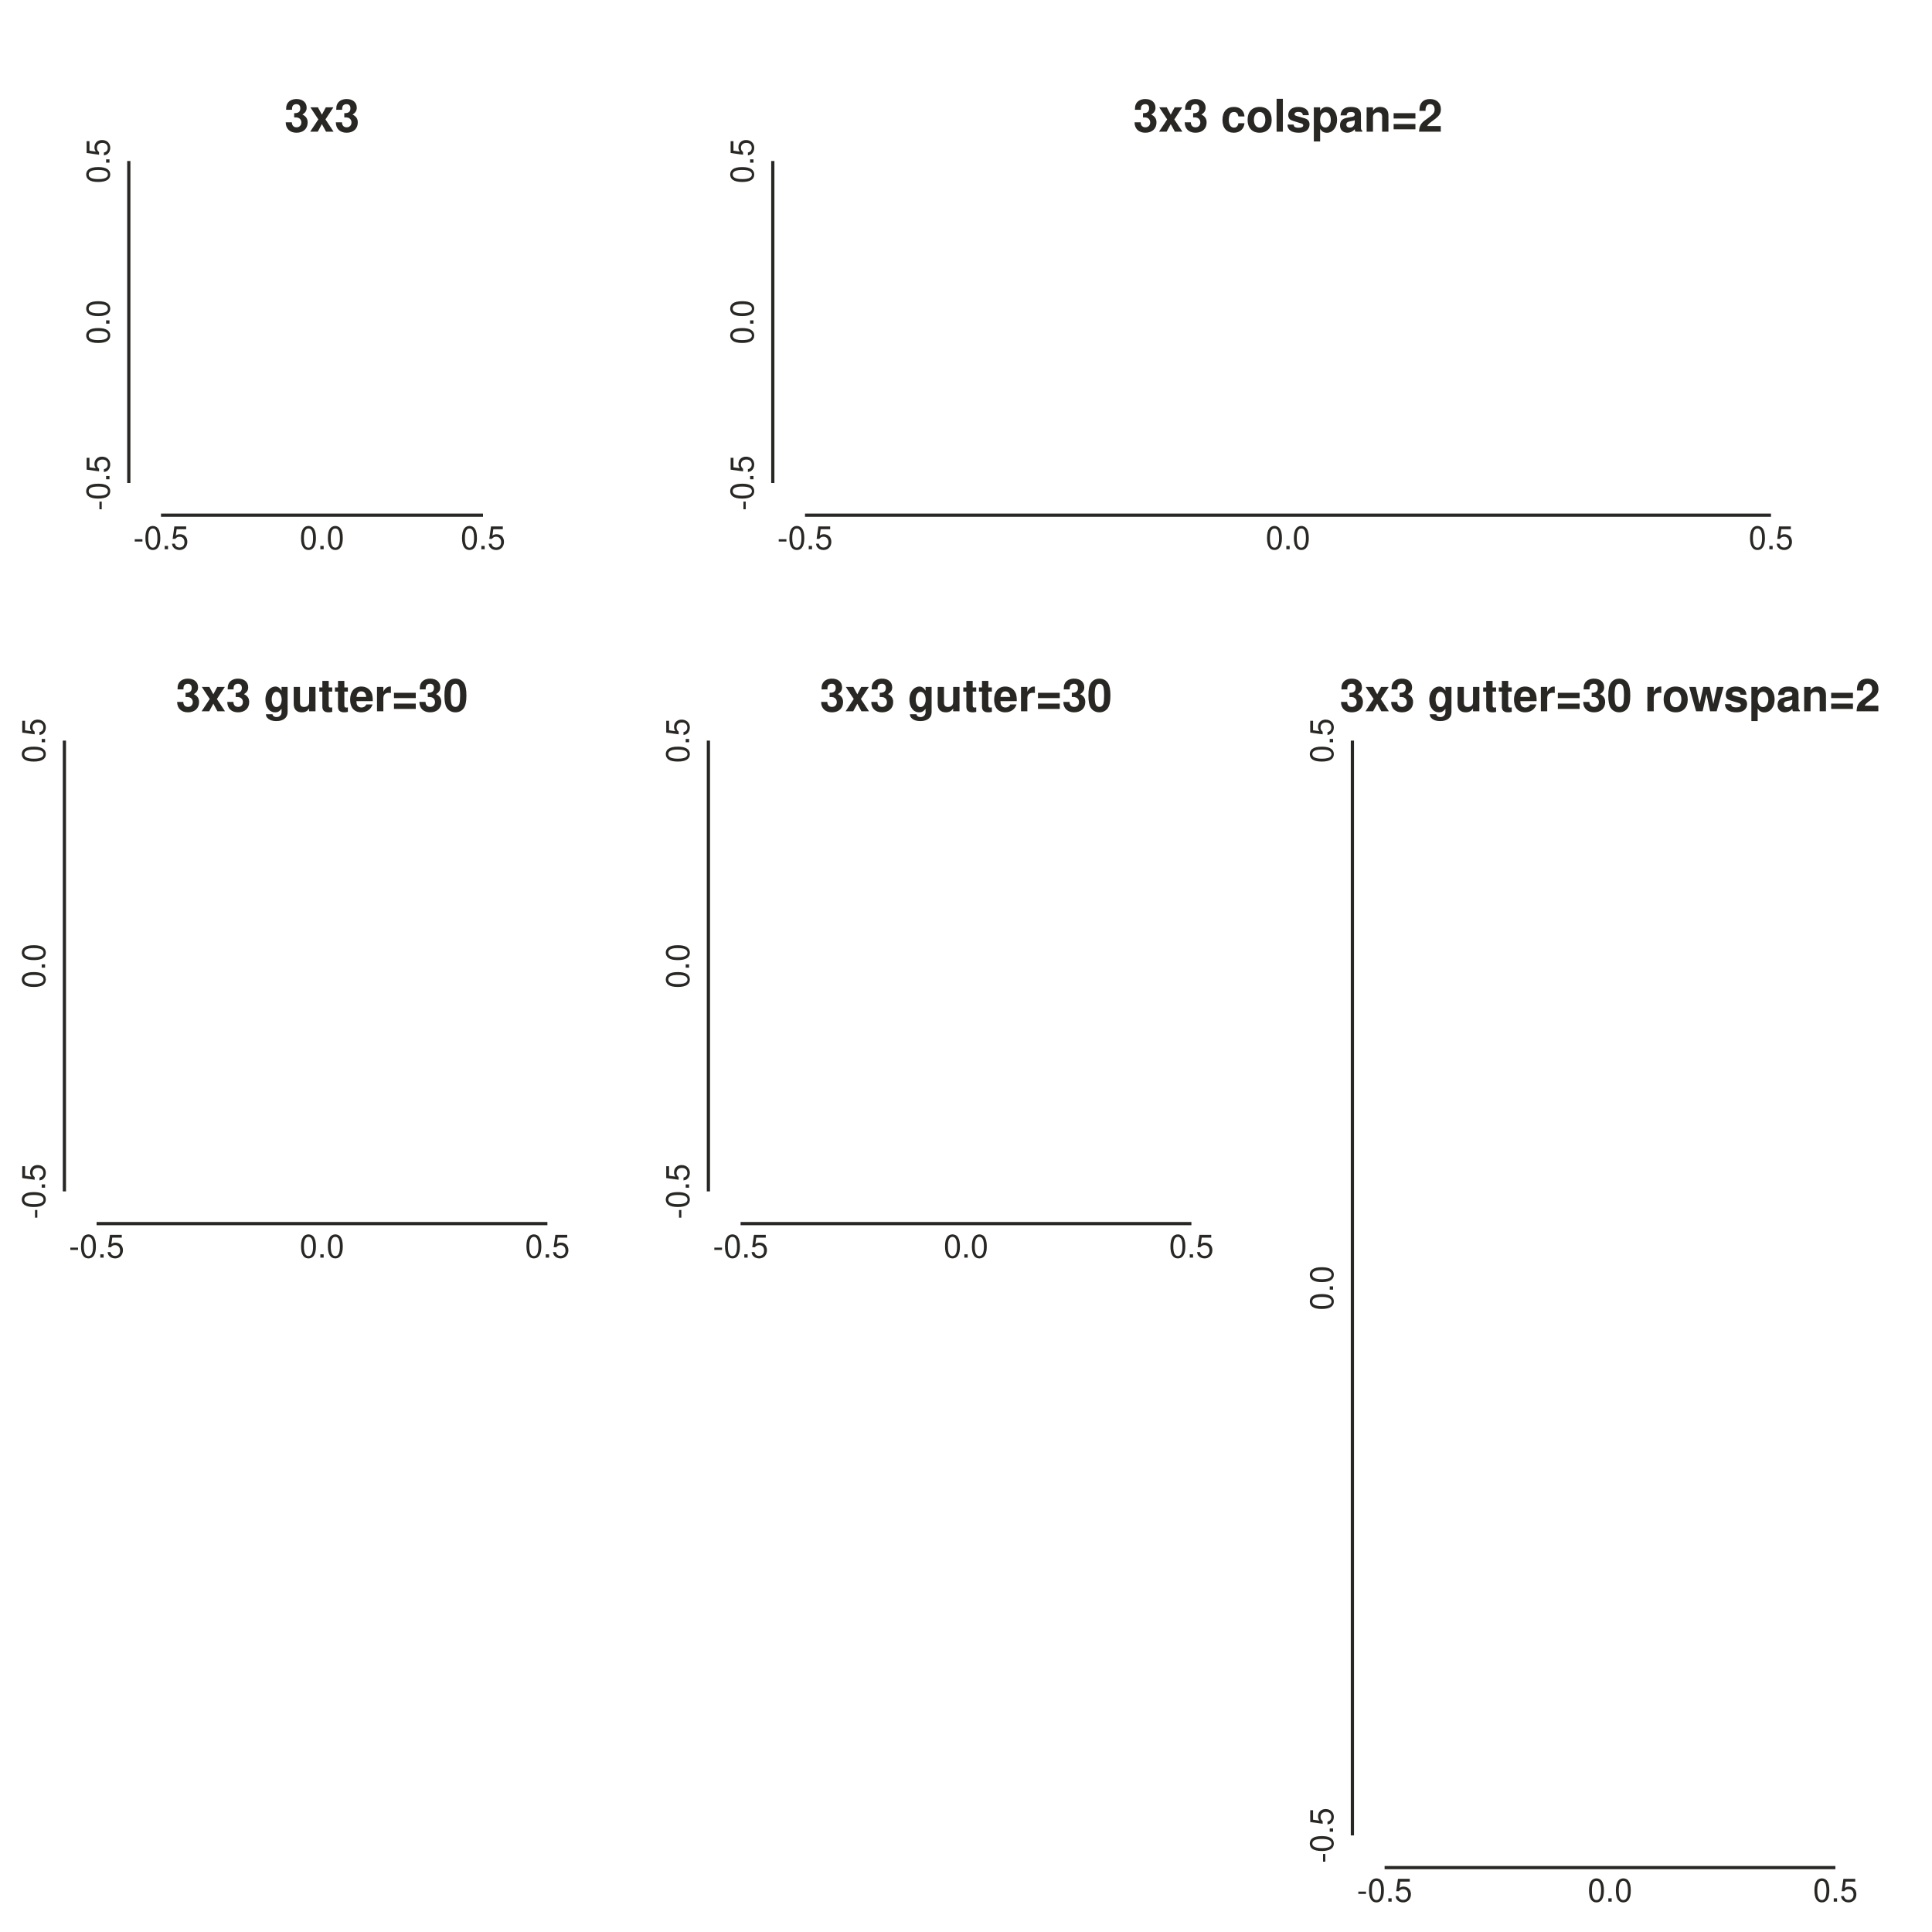
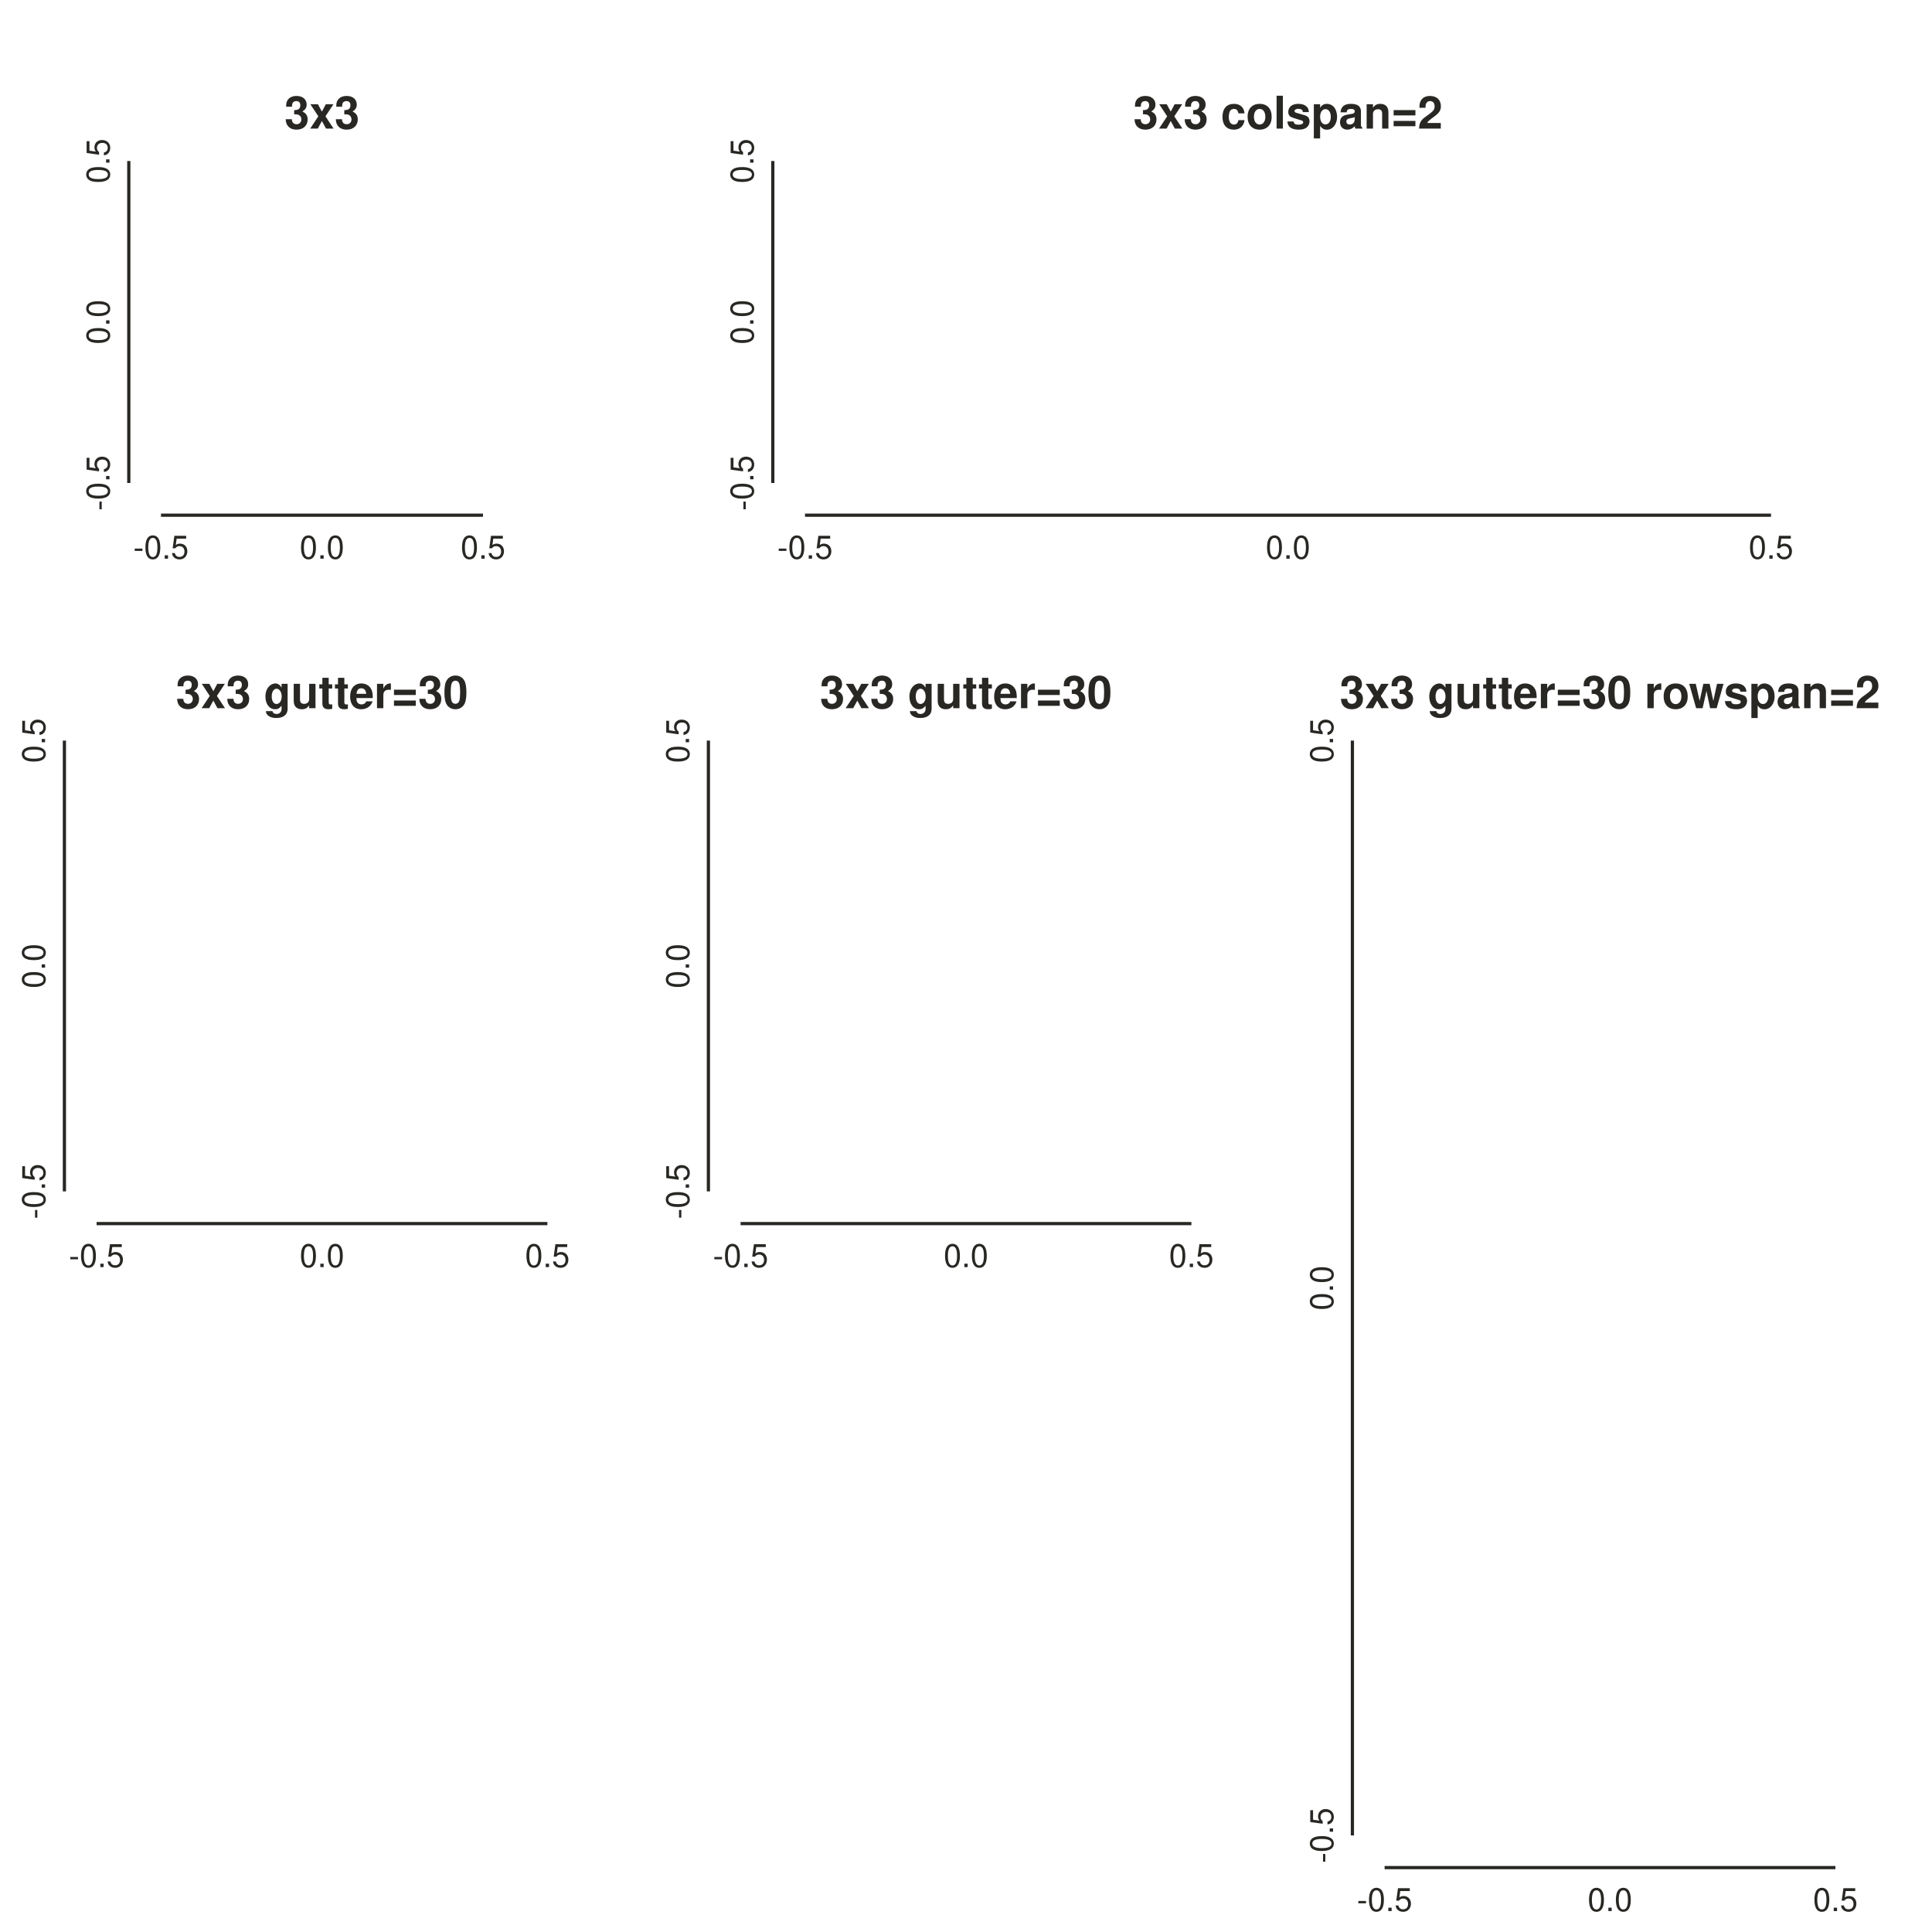
- <svg xmlns="http://www.w3.org/2000/svg" class="toyplot-canvas-Canvas" height="600px" id="tbaa4ab6058b04bb4900e31927b6ade6e" preserveAspectRatio="xMidYMid meet" style="background-color:transparent;border:1px solid #292724;fill:rgb(16.1%,15.3%,14.1%);fill-opacity:1.0;font-family:Helvetica;font-size:12px;opacity:1.0;stroke:rgb(16.1%,15.3%,14.1%);stroke-opacity:1.0;stroke-width:1.0" viewBox="0 0 600 600" width="600px">
-   <g class="toyplot-coordinates-Cartesian" id="t59f1ec65540342d384b7ef4134c92a95">
-     <clipPath id="t890778afb7d7486ca6bc77c3ac48069b">
+ <svg xmlns="http://www.w3.org/2000/svg" class="toyplot-canvas-Canvas" height="600px" id="t54fbbeb04e19414aa19f6b96c013e769" preserveAspectRatio="xMidYMid meet" style="background-color:transparent;border:1px solid #292724;fill:rgb(16.1%,15.3%,14.1%);fill-opacity:1.0;font-family:Helvetica;font-size:12px;opacity:1.0;stroke:rgb(16.1%,15.3%,14.1%);stroke-opacity:1.0;stroke-width:1.0" viewBox="0 0 600 600" width="600px">
+   <g class="toyplot-coordinates-Cartesian" id="tb945cfff1b084a74a1e6e5b84308e02c">
+     <clipPath id="tef09548322a3466787d384b90a7ea796">
      <rect height="120.0" width="120.0" x="40.0" y="40.0" />
    </clipPath>
-     <g clip-path="url(#t890778afb7d7486ca6bc77c3ac48069b)" />
-     <g class="toyplot-coordinates-Axis" id="t58b7e665815c40908a3d045890711b66" transform="translate(50.0,150.0)translate(0,10.0)">
+     <g clip-path="url(#tef09548322a3466787d384b90a7ea796)" />
+     <g class="toyplot-coordinates-Axis" id="t0cb83a571d6240ae9406a70df05b2fc8" transform="translate(50.0,150.0)translate(0,10.0)">
      <line style="" x1="0" x2="100.0" y1="0" y2="0" />
      <g>
-         <text style="dominant-baseline:hanging;font-size:10px;font-weight:normal;stroke:none;text-anchor:middle" transform="translate(0.0,6)">
-           <tspan style="dominant-baseline:inherit">-0.5</tspan>
-         </text>
-         <text style="dominant-baseline:hanging;font-size:10px;font-weight:normal;stroke:none;text-anchor:middle" transform="translate(50.0,6)">
-           <tspan style="dominant-baseline:inherit">0.0</tspan>
-         </text>
-         <text style="dominant-baseline:hanging;font-size:10px;font-weight:normal;stroke:none;text-anchor:middle" transform="translate(100.0,6)">
-           <tspan style="dominant-baseline:inherit">0.5</tspan>
-         </text>
-       </g>
-       <g class="toyplot-coordinates-Axis-coordinates" style="visibility:hidden" transform="">
-         <line style="stroke:rgb(43.9%,50.2%,56.5%);stroke-opacity:1.0;stroke-width:1.0" x1="0" x2="0" y1="-3.0" y2="4.5" />
-         <text style="alignment-baseline:alphabetic;fill:rgb(43.9%,50.2%,56.5%);fill-opacity:1.0;font-size:10px;font-weight:normal;stroke:none;text-anchor:middle" x="0" y="-6" />
-       </g>
-     </g>
-     <g class="toyplot-coordinates-Axis" id="t73ed91e7a08e450a9019e650e244a0f8" transform="translate(50.0,150.0)rotate(-90.0)translate(0,-10.0)">
+         <text style="font-size:10px;font-weight:normal;stroke:none;text-anchor:middle" transform="translate(0.0,6)translate(0,7.5)">
+           <tspan>-0.5</tspan>
+         </text>
+         <text style="font-size:10px;font-weight:normal;stroke:none;text-anchor:middle" transform="translate(50.0,6)translate(0,7.5)">
+           <tspan>0.0</tspan>
+         </text>
+         <text style="font-size:10px;font-weight:normal;stroke:none;text-anchor:middle" transform="translate(100.0,6)translate(0,7.5)">
+           <tspan>0.5</tspan>
+         </text>
+       </g>
+       <g class="toyplot-coordinates-Axis-coordinates" style="visibility:hidden" transform="">
+         <line style="stroke:rgb(43.9%,50.2%,56.5%);stroke-opacity:1.0;stroke-width:1.0" x1="0" x2="0" y1="-3.0" y2="4.5" />
+         <text style="alignment-baseline:alphabetic;fill:rgb(43.9%,50.2%,56.5%);fill-opacity:1.0;font-size:10px;font-weight:normal;stroke:none;text-anchor:middle" x="0" y="-6" />
+       </g>
+     </g>
+     <g class="toyplot-coordinates-Axis" id="t50646ccf3fba44da811f8423a475d3bb" transform="translate(50.0,150.0)rotate(-90.0)translate(0,-10.0)">
      <line style="" x1="0" x2="100.0" y1="0" y2="0" />
      <g>
-         <text style="dominant-baseline:alphabetic;font-size:10px;font-weight:normal;stroke:none;text-anchor:middle" transform="translate(0.0,-6)">
-           <tspan style="dominant-baseline:inherit">-0.5</tspan>
-         </text>
-         <text style="dominant-baseline:alphabetic;font-size:10px;font-weight:normal;stroke:none;text-anchor:middle" transform="translate(50.0,-6)">
-           <tspan style="dominant-baseline:inherit">0.0</tspan>
-         </text>
-         <text style="dominant-baseline:alphabetic;font-size:10px;font-weight:normal;stroke:none;text-anchor:middle" transform="translate(100.0,-6)">
-           <tspan style="dominant-baseline:inherit">0.5</tspan>
-         </text>
-       </g>
-       <g class="toyplot-coordinates-Axis-coordinates" style="visibility:hidden" transform="">
-         <line style="stroke:rgb(43.9%,50.2%,56.5%);stroke-opacity:1.0;stroke-width:1.0" x1="0" x2="0" y1="3.0" y2="-4.5" />
-         <text style="alignment-baseline:hanging;fill:rgb(43.9%,50.2%,56.5%);fill-opacity:1.0;font-size:10px;font-weight:normal;stroke:none;text-anchor:middle" x="0" y="6" />
-       </g>
-     </g>
-     <text style="dominant-baseline:middle;font-size:14px;font-weight:bold;stroke:none;text-anchor:middle" transform="translate(100.0,50.0)translate(0,-14.0)">
-       <tspan style="dominant-baseline:inherit">3x3</tspan>
-     </text>
-   </g>
-   <g class="toyplot-coordinates-Cartesian" id="t83a243c8725b462482b8d24197d99963">
-     <clipPath id="tfd0bfed98c5d4b01b5bdd3f1dd8eef12">
+         <text style="font-size:10px;font-weight:normal;stroke:none;text-anchor:middle" transform="translate(0.0,-6)">
+           <tspan>-0.5</tspan>
+         </text>
+         <text style="font-size:10px;font-weight:normal;stroke:none;text-anchor:middle" transform="translate(50.0,-6)">
+           <tspan>0.0</tspan>
+         </text>
+         <text style="font-size:10px;font-weight:normal;stroke:none;text-anchor:middle" transform="translate(100.0,-6)">
+           <tspan>0.5</tspan>
+         </text>
+       </g>
+       <g class="toyplot-coordinates-Axis-coordinates" style="visibility:hidden" transform="">
+         <line style="stroke:rgb(43.9%,50.2%,56.5%);stroke-opacity:1.0;stroke-width:1.0" x1="0" x2="0" y1="3.0" y2="-4.5" />
+         <text style="alignment-baseline:hanging;fill:rgb(43.9%,50.2%,56.5%);fill-opacity:1.0;font-size:10px;font-weight:normal;stroke:none;text-anchor:middle" x="0" y="6" />
+       </g>
+     </g>
+     <text style="font-size:14px;font-weight:bold;stroke:none;text-anchor:middle" transform="translate(100.0,50.0)translate(0,-10.0625)">
+       <tspan>3x3</tspan>
+     </text>
+   </g>
+   <g class="toyplot-coordinates-Cartesian" id="t110fc7878f4941bd954359111e3f8ca5">
+     <clipPath id="t8a6a40768dad415db99e017ecf2fc93b">
      <rect height="120.0" width="320.0" x="240.0" y="40.0" />
    </clipPath>
-     <g clip-path="url(#tfd0bfed98c5d4b01b5bdd3f1dd8eef12)" />
-     <g class="toyplot-coordinates-Axis" id="t3a149453046a44fd9c317c94a8950c70" transform="translate(250.0,150.0)translate(0,10.0)">
+     <g clip-path="url(#t8a6a40768dad415db99e017ecf2fc93b)" />
+     <g class="toyplot-coordinates-Axis" id="t20f6ea06dae1442f9d1e264b4c690843" transform="translate(250.0,150.0)translate(0,10.0)">
      <line style="" x1="0" x2="300.0" y1="0" y2="0" />
      <g>
-         <text style="dominant-baseline:hanging;font-size:10px;font-weight:normal;stroke:none;text-anchor:middle" transform="translate(0.0,6)">
-           <tspan style="dominant-baseline:inherit">-0.5</tspan>
-         </text>
-         <text style="dominant-baseline:hanging;font-size:10px;font-weight:normal;stroke:none;text-anchor:middle" transform="translate(150.0,6)">
-           <tspan style="dominant-baseline:inherit">0.0</tspan>
-         </text>
-         <text style="dominant-baseline:hanging;font-size:10px;font-weight:normal;stroke:none;text-anchor:middle" transform="translate(300.0,6)">
-           <tspan style="dominant-baseline:inherit">0.5</tspan>
-         </text>
-       </g>
-       <g class="toyplot-coordinates-Axis-coordinates" style="visibility:hidden" transform="">
-         <line style="stroke:rgb(43.9%,50.2%,56.5%);stroke-opacity:1.0;stroke-width:1.0" x1="0" x2="0" y1="-3.0" y2="4.5" />
-         <text style="alignment-baseline:alphabetic;fill:rgb(43.9%,50.2%,56.5%);fill-opacity:1.0;font-size:10px;font-weight:normal;stroke:none;text-anchor:middle" x="0" y="-6" />
-       </g>
-     </g>
-     <g class="toyplot-coordinates-Axis" id="tc500724b706544f6913ec42c0e5fb41c" transform="translate(250.0,150.0)rotate(-90.0)translate(0,-10.0)">
+         <text style="font-size:10px;font-weight:normal;stroke:none;text-anchor:middle" transform="translate(0.0,6)translate(0,7.5)">
+           <tspan>-0.5</tspan>
+         </text>
+         <text style="font-size:10px;font-weight:normal;stroke:none;text-anchor:middle" transform="translate(150.0,6)translate(0,7.5)">
+           <tspan>0.0</tspan>
+         </text>
+         <text style="font-size:10px;font-weight:normal;stroke:none;text-anchor:middle" transform="translate(300.0,6)translate(0,7.5)">
+           <tspan>0.5</tspan>
+         </text>
+       </g>
+       <g class="toyplot-coordinates-Axis-coordinates" style="visibility:hidden" transform="">
+         <line style="stroke:rgb(43.9%,50.2%,56.5%);stroke-opacity:1.0;stroke-width:1.0" x1="0" x2="0" y1="-3.0" y2="4.5" />
+         <text style="alignment-baseline:alphabetic;fill:rgb(43.9%,50.2%,56.5%);fill-opacity:1.0;font-size:10px;font-weight:normal;stroke:none;text-anchor:middle" x="0" y="-6" />
+       </g>
+     </g>
+     <g class="toyplot-coordinates-Axis" id="t951bbb685e02421397ecd6749a422389" transform="translate(250.0,150.0)rotate(-90.0)translate(0,-10.0)">
      <line style="" x1="0" x2="100.0" y1="0" y2="0" />
      <g>
-         <text style="dominant-baseline:alphabetic;font-size:10px;font-weight:normal;stroke:none;text-anchor:middle" transform="translate(0.0,-6)">
-           <tspan style="dominant-baseline:inherit">-0.5</tspan>
-         </text>
-         <text style="dominant-baseline:alphabetic;font-size:10px;font-weight:normal;stroke:none;text-anchor:middle" transform="translate(50.0,-6)">
-           <tspan style="dominant-baseline:inherit">0.0</tspan>
-         </text>
-         <text style="dominant-baseline:alphabetic;font-size:10px;font-weight:normal;stroke:none;text-anchor:middle" transform="translate(100.0,-6)">
-           <tspan style="dominant-baseline:inherit">0.5</tspan>
-         </text>
-       </g>
-       <g class="toyplot-coordinates-Axis-coordinates" style="visibility:hidden" transform="">
-         <line style="stroke:rgb(43.9%,50.2%,56.5%);stroke-opacity:1.0;stroke-width:1.0" x1="0" x2="0" y1="3.0" y2="-4.5" />
-         <text style="alignment-baseline:hanging;fill:rgb(43.9%,50.2%,56.5%);fill-opacity:1.0;font-size:10px;font-weight:normal;stroke:none;text-anchor:middle" x="0" y="6" />
-       </g>
-     </g>
-     <text style="dominant-baseline:middle;font-size:14px;font-weight:bold;stroke:none;text-anchor:middle" transform="translate(400.0,50.0)translate(0,-14.0)">
-       <tspan style="dominant-baseline:inherit">3x3 colspan=2</tspan>
-     </text>
-   </g>
-   <g class="toyplot-coordinates-Cartesian" id="t0764dd667478415889d491c3bf09c61e">
-     <clipPath id="t6200b68c242441f0b78e7066b6f96a11">
+         <text style="font-size:10px;font-weight:normal;stroke:none;text-anchor:middle" transform="translate(0.0,-6)">
+           <tspan>-0.5</tspan>
+         </text>
+         <text style="font-size:10px;font-weight:normal;stroke:none;text-anchor:middle" transform="translate(50.0,-6)">
+           <tspan>0.0</tspan>
+         </text>
+         <text style="font-size:10px;font-weight:normal;stroke:none;text-anchor:middle" transform="translate(100.0,-6)">
+           <tspan>0.5</tspan>
+         </text>
+       </g>
+       <g class="toyplot-coordinates-Axis-coordinates" style="visibility:hidden" transform="">
+         <line style="stroke:rgb(43.9%,50.2%,56.5%);stroke-opacity:1.0;stroke-width:1.0" x1="0" x2="0" y1="3.0" y2="-4.5" />
+         <text style="alignment-baseline:hanging;fill:rgb(43.9%,50.2%,56.5%);fill-opacity:1.0;font-size:10px;font-weight:normal;stroke:none;text-anchor:middle" x="0" y="6" />
+       </g>
+     </g>
+     <text style="font-size:14px;font-weight:bold;stroke:none;text-anchor:middle" transform="translate(400.0,50.0)translate(0,-10.0625)">
+       <tspan>3x3 colspan=2</tspan>
+     </text>
+   </g>
+   <g class="toyplot-coordinates-Cartesian" id="ta028b546dc104fa98f0bb6bf082771f1">
+     <clipPath id="t85d6a5e5c39a48968a6838c51e74d18c">
      <rect height="160.0" width="160.0" x="20.0" y="220.0" />
    </clipPath>
-     <g clip-path="url(#t6200b68c242441f0b78e7066b6f96a11)" />
-     <g class="toyplot-coordinates-Axis" id="t32fa4d75a39b4aea859c69e45f083c84" transform="translate(30.0,370.0)translate(0,10.0)">
-       <line style="" x1="0" x2="140.0" y1="0" y2="0" />
-       <g>
-         <text style="dominant-baseline:hanging;font-size:10px;font-weight:normal;stroke:none;text-anchor:middle" transform="translate(0.0,6)">
-           <tspan style="dominant-baseline:inherit">-0.5</tspan>
-         </text>
-         <text style="dominant-baseline:hanging;font-size:10px;font-weight:normal;stroke:none;text-anchor:middle" transform="translate(70.0,6)">
-           <tspan style="dominant-baseline:inherit">0.0</tspan>
-         </text>
-         <text style="dominant-baseline:hanging;font-size:10px;font-weight:normal;stroke:none;text-anchor:middle" transform="translate(140.0,6)">
-           <tspan style="dominant-baseline:inherit">0.5</tspan>
-         </text>
-       </g>
-       <g class="toyplot-coordinates-Axis-coordinates" style="visibility:hidden" transform="">
-         <line style="stroke:rgb(43.9%,50.2%,56.5%);stroke-opacity:1.0;stroke-width:1.0" x1="0" x2="0" y1="-3.0" y2="4.5" />
-         <text style="alignment-baseline:alphabetic;fill:rgb(43.9%,50.2%,56.5%);fill-opacity:1.0;font-size:10px;font-weight:normal;stroke:none;text-anchor:middle" x="0" y="-6" />
-       </g>
-     </g>
-     <g class="toyplot-coordinates-Axis" id="t8baf433cde45473f93684015951d871a" transform="translate(30.0,370.0)rotate(-90.0)translate(0,-10.0)">
-       <line style="" x1="0" x2="140.0" y1="0" y2="0" />
-       <g>
-         <text style="dominant-baseline:alphabetic;font-size:10px;font-weight:normal;stroke:none;text-anchor:middle" transform="translate(0.0,-6)">
-           <tspan style="dominant-baseline:inherit">-0.5</tspan>
-         </text>
-         <text style="dominant-baseline:alphabetic;font-size:10px;font-weight:normal;stroke:none;text-anchor:middle" transform="translate(70.0,-6)">
-           <tspan style="dominant-baseline:inherit">0.0</tspan>
-         </text>
-         <text style="dominant-baseline:alphabetic;font-size:10px;font-weight:normal;stroke:none;text-anchor:middle" transform="translate(140.0,-6)">
-           <tspan style="dominant-baseline:inherit">0.5</tspan>
-         </text>
-       </g>
-       <g class="toyplot-coordinates-Axis-coordinates" style="visibility:hidden" transform="">
-         <line style="stroke:rgb(43.9%,50.2%,56.5%);stroke-opacity:1.0;stroke-width:1.0" x1="0" x2="0" y1="3.0" y2="-4.5" />
-         <text style="alignment-baseline:hanging;fill:rgb(43.9%,50.2%,56.5%);fill-opacity:1.0;font-size:10px;font-weight:normal;stroke:none;text-anchor:middle" x="0" y="6" />
-       </g>
-     </g>
-     <text style="dominant-baseline:middle;font-size:14px;font-weight:bold;stroke:none;text-anchor:middle" transform="translate(100.0,230.0)translate(0,-14.0)">
-       <tspan style="dominant-baseline:inherit">3x3 gutter=30</tspan>
-     </text>
-   </g>
-   <g class="toyplot-coordinates-Cartesian" id="ta478deffd7bc4f10b44256aa876a82e0">
-     <clipPath id="t7783d9b6c04f46be9efbe9e079519d06">
+     <g clip-path="url(#t85d6a5e5c39a48968a6838c51e74d18c)" />
+     <g class="toyplot-coordinates-Axis" id="t2ceaa48510544db2ae55e83be6590b3c" transform="translate(30.0,370.0)translate(0,10.0)">
+       <line style="" x1="0" x2="140.0" y1="0" y2="0" />
+       <g>
+         <text style="font-size:10px;font-weight:normal;stroke:none;text-anchor:middle" transform="translate(0.0,6)translate(0,7.5)">
+           <tspan>-0.5</tspan>
+         </text>
+         <text style="font-size:10px;font-weight:normal;stroke:none;text-anchor:middle" transform="translate(70.0,6)translate(0,7.5)">
+           <tspan>0.0</tspan>
+         </text>
+         <text style="font-size:10px;font-weight:normal;stroke:none;text-anchor:middle" transform="translate(140.0,6)translate(0,7.5)">
+           <tspan>0.5</tspan>
+         </text>
+       </g>
+       <g class="toyplot-coordinates-Axis-coordinates" style="visibility:hidden" transform="">
+         <line style="stroke:rgb(43.9%,50.2%,56.5%);stroke-opacity:1.0;stroke-width:1.0" x1="0" x2="0" y1="-3.0" y2="4.5" />
+         <text style="alignment-baseline:alphabetic;fill:rgb(43.9%,50.2%,56.5%);fill-opacity:1.0;font-size:10px;font-weight:normal;stroke:none;text-anchor:middle" x="0" y="-6" />
+       </g>
+     </g>
+     <g class="toyplot-coordinates-Axis" id="t7c251164416e4cc8a62f231b6bd5d225" transform="translate(30.0,370.0)rotate(-90.0)translate(0,-10.0)">
+       <line style="" x1="0" x2="140.0" y1="0" y2="0" />
+       <g>
+         <text style="font-size:10px;font-weight:normal;stroke:none;text-anchor:middle" transform="translate(0.0,-6)">
+           <tspan>-0.5</tspan>
+         </text>
+         <text style="font-size:10px;font-weight:normal;stroke:none;text-anchor:middle" transform="translate(70.0,-6)">
+           <tspan>0.0</tspan>
+         </text>
+         <text style="font-size:10px;font-weight:normal;stroke:none;text-anchor:middle" transform="translate(140.0,-6)">
+           <tspan>0.5</tspan>
+         </text>
+       </g>
+       <g class="toyplot-coordinates-Axis-coordinates" style="visibility:hidden" transform="">
+         <line style="stroke:rgb(43.9%,50.2%,56.5%);stroke-opacity:1.0;stroke-width:1.0" x1="0" x2="0" y1="3.0" y2="-4.5" />
+         <text style="alignment-baseline:hanging;fill:rgb(43.9%,50.2%,56.5%);fill-opacity:1.0;font-size:10px;font-weight:normal;stroke:none;text-anchor:middle" x="0" y="6" />
+       </g>
+     </g>
+     <text style="font-size:14px;font-weight:bold;stroke:none;text-anchor:middle" transform="translate(100.0,230.0)translate(0,-10.0625)">
+       <tspan>3x3 gutter=30</tspan>
+     </text>
+   </g>
+   <g class="toyplot-coordinates-Cartesian" id="tefee3893e18b439cb49f9df5b88c1fc9">
+     <clipPath id="t0e4d231c652b4af98b54c06b0738e5a8">
      <rect height="160.0" width="160.0" x="220.0" y="220.0" />
    </clipPath>
-     <g clip-path="url(#t7783d9b6c04f46be9efbe9e079519d06)" />
-     <g class="toyplot-coordinates-Axis" id="tfc87362305d34ce2aebea45fb1783d21" transform="translate(230.0,370.0)translate(0,10.0)">
-       <line style="" x1="0" x2="140.0" y1="0" y2="0" />
-       <g>
-         <text style="dominant-baseline:hanging;font-size:10px;font-weight:normal;stroke:none;text-anchor:middle" transform="translate(0.0,6)">
-           <tspan style="dominant-baseline:inherit">-0.5</tspan>
-         </text>
-         <text style="dominant-baseline:hanging;font-size:10px;font-weight:normal;stroke:none;text-anchor:middle" transform="translate(70.0,6)">
-           <tspan style="dominant-baseline:inherit">0.0</tspan>
-         </text>
-         <text style="dominant-baseline:hanging;font-size:10px;font-weight:normal;stroke:none;text-anchor:middle" transform="translate(140.0,6)">
-           <tspan style="dominant-baseline:inherit">0.5</tspan>
-         </text>
-       </g>
-       <g class="toyplot-coordinates-Axis-coordinates" style="visibility:hidden" transform="">
-         <line style="stroke:rgb(43.9%,50.2%,56.5%);stroke-opacity:1.0;stroke-width:1.0" x1="0" x2="0" y1="-3.0" y2="4.5" />
-         <text style="alignment-baseline:alphabetic;fill:rgb(43.9%,50.2%,56.5%);fill-opacity:1.0;font-size:10px;font-weight:normal;stroke:none;text-anchor:middle" x="0" y="-6" />
-       </g>
-     </g>
-     <g class="toyplot-coordinates-Axis" id="t265a5f0ea5794840861dfcd4eece920d" transform="translate(230.0,370.0)rotate(-90.0)translate(0,-10.0)">
-       <line style="" x1="0" x2="140.0" y1="0" y2="0" />
-       <g>
-         <text style="dominant-baseline:alphabetic;font-size:10px;font-weight:normal;stroke:none;text-anchor:middle" transform="translate(0.0,-6)">
-           <tspan style="dominant-baseline:inherit">-0.5</tspan>
-         </text>
-         <text style="dominant-baseline:alphabetic;font-size:10px;font-weight:normal;stroke:none;text-anchor:middle" transform="translate(70.0,-6)">
-           <tspan style="dominant-baseline:inherit">0.0</tspan>
-         </text>
-         <text style="dominant-baseline:alphabetic;font-size:10px;font-weight:normal;stroke:none;text-anchor:middle" transform="translate(140.0,-6)">
-           <tspan style="dominant-baseline:inherit">0.5</tspan>
-         </text>
-       </g>
-       <g class="toyplot-coordinates-Axis-coordinates" style="visibility:hidden" transform="">
-         <line style="stroke:rgb(43.9%,50.2%,56.5%);stroke-opacity:1.0;stroke-width:1.0" x1="0" x2="0" y1="3.0" y2="-4.5" />
-         <text style="alignment-baseline:hanging;fill:rgb(43.9%,50.2%,56.5%);fill-opacity:1.0;font-size:10px;font-weight:normal;stroke:none;text-anchor:middle" x="0" y="6" />
-       </g>
-     </g>
-     <text style="dominant-baseline:middle;font-size:14px;font-weight:bold;stroke:none;text-anchor:middle" transform="translate(300.0,230.0)translate(0,-14.0)">
-       <tspan style="dominant-baseline:inherit">3x3 gutter=30</tspan>
-     </text>
-   </g>
-   <g class="toyplot-coordinates-Cartesian" id="tc6ece37267c74b059185c3d649610416">
-     <clipPath id="t4263c0c26643469ca4a840c7099cd5a8">
+     <g clip-path="url(#t0e4d231c652b4af98b54c06b0738e5a8)" />
+     <g class="toyplot-coordinates-Axis" id="t6fc4814e607f4aeca7de98b5579cbe21" transform="translate(230.0,370.0)translate(0,10.0)">
+       <line style="" x1="0" x2="140.0" y1="0" y2="0" />
+       <g>
+         <text style="font-size:10px;font-weight:normal;stroke:none;text-anchor:middle" transform="translate(0.0,6)translate(0,7.5)">
+           <tspan>-0.5</tspan>
+         </text>
+         <text style="font-size:10px;font-weight:normal;stroke:none;text-anchor:middle" transform="translate(70.0,6)translate(0,7.5)">
+           <tspan>0.0</tspan>
+         </text>
+         <text style="font-size:10px;font-weight:normal;stroke:none;text-anchor:middle" transform="translate(140.0,6)translate(0,7.5)">
+           <tspan>0.5</tspan>
+         </text>
+       </g>
+       <g class="toyplot-coordinates-Axis-coordinates" style="visibility:hidden" transform="">
+         <line style="stroke:rgb(43.9%,50.2%,56.5%);stroke-opacity:1.0;stroke-width:1.0" x1="0" x2="0" y1="-3.0" y2="4.5" />
+         <text style="alignment-baseline:alphabetic;fill:rgb(43.9%,50.2%,56.5%);fill-opacity:1.0;font-size:10px;font-weight:normal;stroke:none;text-anchor:middle" x="0" y="-6" />
+       </g>
+     </g>
+     <g class="toyplot-coordinates-Axis" id="t6a3c46ec7150494eb2e26f7f0bf32e17" transform="translate(230.0,370.0)rotate(-90.0)translate(0,-10.0)">
+       <line style="" x1="0" x2="140.0" y1="0" y2="0" />
+       <g>
+         <text style="font-size:10px;font-weight:normal;stroke:none;text-anchor:middle" transform="translate(0.0,-6)">
+           <tspan>-0.5</tspan>
+         </text>
+         <text style="font-size:10px;font-weight:normal;stroke:none;text-anchor:middle" transform="translate(70.0,-6)">
+           <tspan>0.0</tspan>
+         </text>
+         <text style="font-size:10px;font-weight:normal;stroke:none;text-anchor:middle" transform="translate(140.0,-6)">
+           <tspan>0.5</tspan>
+         </text>
+       </g>
+       <g class="toyplot-coordinates-Axis-coordinates" style="visibility:hidden" transform="">
+         <line style="stroke:rgb(43.9%,50.2%,56.5%);stroke-opacity:1.0;stroke-width:1.0" x1="0" x2="0" y1="3.0" y2="-4.5" />
+         <text style="alignment-baseline:hanging;fill:rgb(43.9%,50.2%,56.5%);fill-opacity:1.0;font-size:10px;font-weight:normal;stroke:none;text-anchor:middle" x="0" y="6" />
+       </g>
+     </g>
+     <text style="font-size:14px;font-weight:bold;stroke:none;text-anchor:middle" transform="translate(300.0,230.0)translate(0,-10.0625)">
+       <tspan>3x3 gutter=30</tspan>
+     </text>
+   </g>
+   <g class="toyplot-coordinates-Cartesian" id="te25dec31d12a4fc98193db98a1335d88">
+     <clipPath id="ta433cc4788b943b4a1523bee1fc16445">
      <rect height="360.0" width="160.0" x="420.0" y="220.0" />
    </clipPath>
-     <g clip-path="url(#t4263c0c26643469ca4a840c7099cd5a8)" />
-     <g class="toyplot-coordinates-Axis" id="t81144ef2de804f8199ed5b63ea876bf4" transform="translate(430.0,570.0)translate(0,10.0)">
-       <line style="" x1="0" x2="140.0" y1="0" y2="0" />
-       <g>
-         <text style="dominant-baseline:hanging;font-size:10px;font-weight:normal;stroke:none;text-anchor:middle" transform="translate(0.0,6)">
-           <tspan style="dominant-baseline:inherit">-0.5</tspan>
-         </text>
-         <text style="dominant-baseline:hanging;font-size:10px;font-weight:normal;stroke:none;text-anchor:middle" transform="translate(70.0,6)">
-           <tspan style="dominant-baseline:inherit">0.0</tspan>
-         </text>
-         <text style="dominant-baseline:hanging;font-size:10px;font-weight:normal;stroke:none;text-anchor:middle" transform="translate(140.0,6)">
-           <tspan style="dominant-baseline:inherit">0.5</tspan>
-         </text>
-       </g>
-       <g class="toyplot-coordinates-Axis-coordinates" style="visibility:hidden" transform="">
-         <line style="stroke:rgb(43.9%,50.2%,56.5%);stroke-opacity:1.0;stroke-width:1.0" x1="0" x2="0" y1="-3.0" y2="4.5" />
-         <text style="alignment-baseline:alphabetic;fill:rgb(43.9%,50.2%,56.5%);fill-opacity:1.0;font-size:10px;font-weight:normal;stroke:none;text-anchor:middle" x="0" y="-6" />
-       </g>
-     </g>
-     <g class="toyplot-coordinates-Axis" id="t907f9805caf44de9accea25646ae249f" transform="translate(430.0,570.0)rotate(-90.0)translate(0,-10.0)">
+     <g clip-path="url(#ta433cc4788b943b4a1523bee1fc16445)" />
+     <g class="toyplot-coordinates-Axis" id="teee8c0c52d7349ee89494c437dfd4d07" transform="translate(430.0,570.0)translate(0,10.0)">
+       <line style="" x1="0" x2="140.0" y1="0" y2="0" />
+       <g>
+         <text style="font-size:10px;font-weight:normal;stroke:none;text-anchor:middle" transform="translate(0.0,6)translate(0,7.5)">
+           <tspan>-0.5</tspan>
+         </text>
+         <text style="font-size:10px;font-weight:normal;stroke:none;text-anchor:middle" transform="translate(70.0,6)translate(0,7.5)">
+           <tspan>0.0</tspan>
+         </text>
+         <text style="font-size:10px;font-weight:normal;stroke:none;text-anchor:middle" transform="translate(140.0,6)translate(0,7.5)">
+           <tspan>0.5</tspan>
+         </text>
+       </g>
+       <g class="toyplot-coordinates-Axis-coordinates" style="visibility:hidden" transform="">
+         <line style="stroke:rgb(43.9%,50.2%,56.5%);stroke-opacity:1.0;stroke-width:1.0" x1="0" x2="0" y1="-3.0" y2="4.5" />
+         <text style="alignment-baseline:alphabetic;fill:rgb(43.9%,50.2%,56.5%);fill-opacity:1.0;font-size:10px;font-weight:normal;stroke:none;text-anchor:middle" x="0" y="-6" />
+       </g>
+     </g>
+     <g class="toyplot-coordinates-Axis" id="t1826e8bee8d14786b47b914f9374119a" transform="translate(430.0,570.0)rotate(-90.0)translate(0,-10.0)">
      <line style="" x1="0" x2="340.0" y1="0" y2="0" />
      <g>
-         <text style="dominant-baseline:alphabetic;font-size:10px;font-weight:normal;stroke:none;text-anchor:middle" transform="translate(0.0,-6)">
-           <tspan style="dominant-baseline:inherit">-0.5</tspan>
-         </text>
-         <text style="dominant-baseline:alphabetic;font-size:10px;font-weight:normal;stroke:none;text-anchor:middle" transform="translate(170.0,-6)">
-           <tspan style="dominant-baseline:inherit">0.0</tspan>
-         </text>
-         <text style="dominant-baseline:alphabetic;font-size:10px;font-weight:normal;stroke:none;text-anchor:middle" transform="translate(340.0,-6)">
-           <tspan style="dominant-baseline:inherit">0.5</tspan>
-         </text>
-       </g>
-       <g class="toyplot-coordinates-Axis-coordinates" style="visibility:hidden" transform="">
-         <line style="stroke:rgb(43.9%,50.2%,56.5%);stroke-opacity:1.0;stroke-width:1.0" x1="0" x2="0" y1="3.0" y2="-4.5" />
-         <text style="alignment-baseline:hanging;fill:rgb(43.9%,50.2%,56.5%);fill-opacity:1.0;font-size:10px;font-weight:normal;stroke:none;text-anchor:middle" x="0" y="6" />
-       </g>
-     </g>
-     <text style="dominant-baseline:middle;font-size:14px;font-weight:bold;stroke:none;text-anchor:middle" transform="translate(500.0,230.0)translate(0,-14.0)">
-       <tspan style="dominant-baseline:inherit">3x3 gutter=30 rowspan=2</tspan>
+         <text style="font-size:10px;font-weight:normal;stroke:none;text-anchor:middle" transform="translate(0.0,-6)">
+           <tspan>-0.5</tspan>
+         </text>
+         <text style="font-size:10px;font-weight:normal;stroke:none;text-anchor:middle" transform="translate(170.0,-6)">
+           <tspan>0.0</tspan>
+         </text>
+         <text style="font-size:10px;font-weight:normal;stroke:none;text-anchor:middle" transform="translate(340.0,-6)">
+           <tspan>0.5</tspan>
+         </text>
+       </g>
+       <g class="toyplot-coordinates-Axis-coordinates" style="visibility:hidden" transform="">
+         <line style="stroke:rgb(43.9%,50.2%,56.5%);stroke-opacity:1.0;stroke-width:1.0" x1="0" x2="0" y1="3.0" y2="-4.5" />
+         <text style="alignment-baseline:hanging;fill:rgb(43.9%,50.2%,56.5%);fill-opacity:1.0;font-size:10px;font-weight:normal;stroke:none;text-anchor:middle" x="0" y="6" />
+       </g>
+     </g>
+     <text style="font-size:14px;font-weight:bold;stroke:none;text-anchor:middle" transform="translate(500.0,230.0)translate(0,-10.0625)">
+       <tspan>3x3 gutter=30 rowspan=2</tspan>
    </text>
  </g>
</svg>
